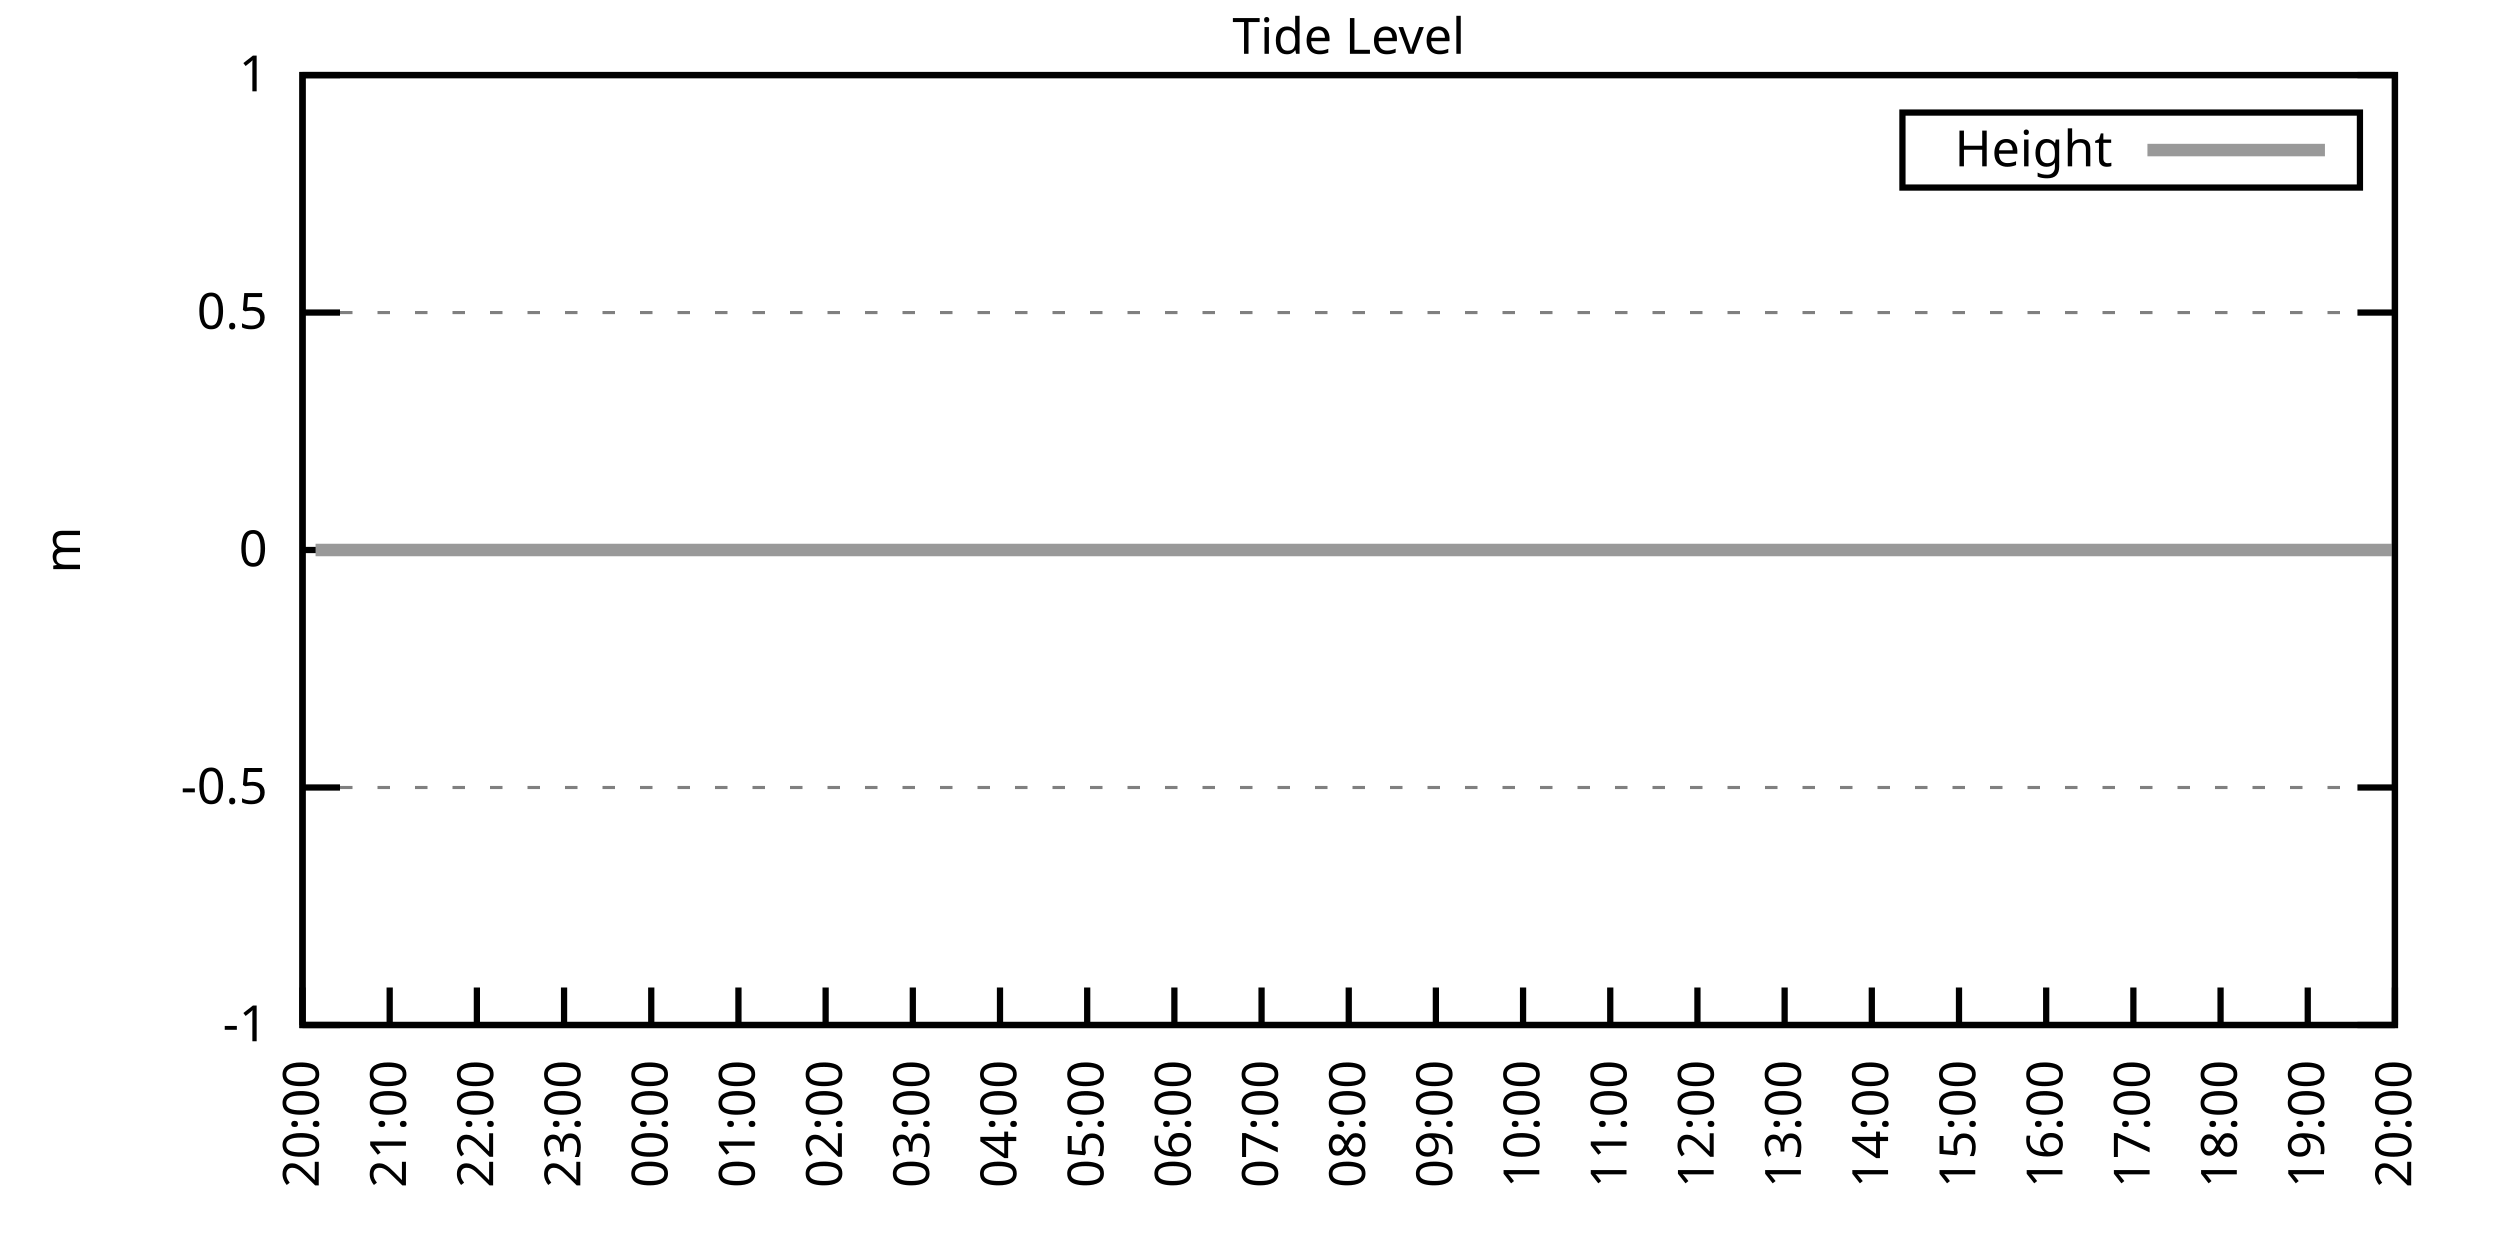
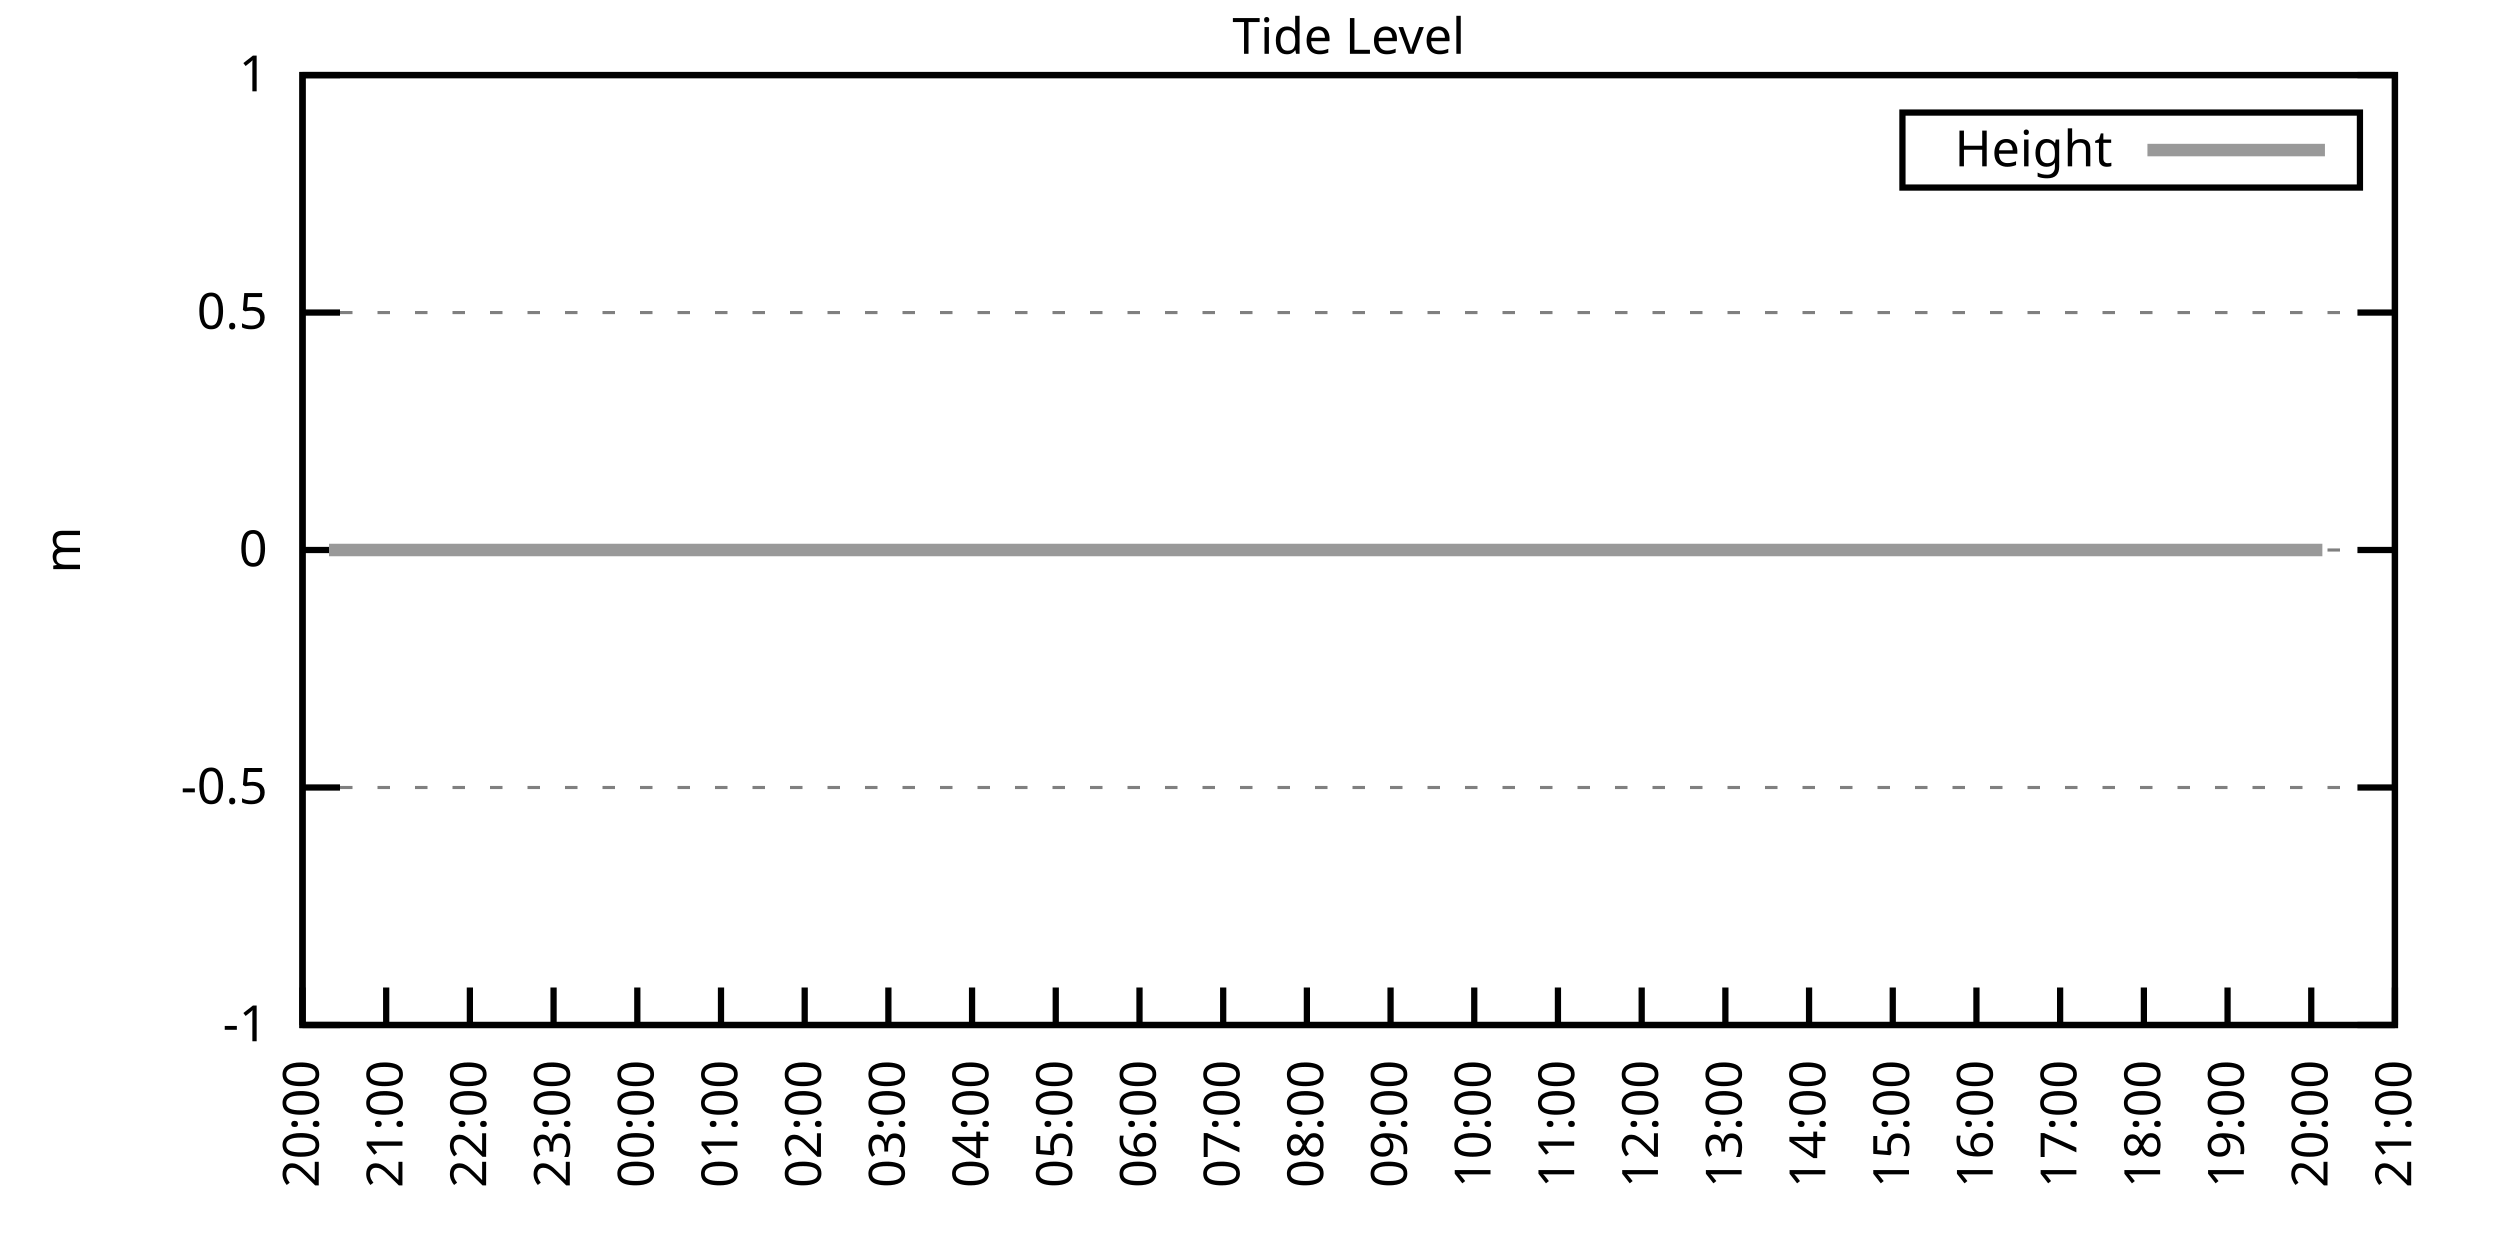
<svg xmlns="http://www.w3.org/2000/svg" xmlns:xlink="http://www.w3.org/1999/xlink" width="400" height="200" viewBox="0 0 400 200">
  <g id="gnuplot_canvas">
    <rect x="0" y="0" width="400" height="200" fill="none" />
    <defs>
      <circle id="gpDot" r="0.5" stroke-width="0.5" stroke="currentColor" />
      <path id="gpPt0" stroke-width="0.333" stroke="currentColor" d="M-1,0 h2 M0,-1 v2" />
      <path id="gpPt1" stroke-width="0.333" stroke="currentColor" d="M-1,-1 L1,1 M1,-1 L-1,1" />
      <path id="gpPt2" stroke-width="0.333" stroke="currentColor" d="M-1,0 L1,0 M0,-1 L0,1 M-1,-1 L1,1 M-1,1 L1,-1" />
      <rect id="gpPt3" stroke-width="0.333" stroke="currentColor" x="-1" y="-1" width="2" height="2" />
      <rect id="gpPt4" stroke-width="0.333" stroke="currentColor" fill="currentColor" x="-1" y="-1" width="2" height="2" />
      <circle id="gpPt5" stroke-width="0.333" stroke="currentColor" cx="0" cy="0" r="1" />
      <use xlink:href="#gpPt5" id="gpPt6" fill="currentColor" stroke="none" />
      <path id="gpPt7" stroke-width="0.333" stroke="currentColor" d="M0,-1.33 L-1.33,0.67 L1.33,0.67 z" />
      <use xlink:href="#gpPt7" id="gpPt8" fill="currentColor" stroke="none" />
      <use xlink:href="#gpPt7" id="gpPt9" stroke="currentColor" transform="rotate(180)" />
      <use xlink:href="#gpPt9" id="gpPt10" fill="currentColor" stroke="none" />
      <use xlink:href="#gpPt3" id="gpPt11" stroke="currentColor" transform="rotate(45)" />
      <use xlink:href="#gpPt11" id="gpPt12" fill="currentColor" stroke="none" />
      <path id="gpPt13" stroke-width="0.333" stroke="currentColor" d="M0,1.330 L1.265,0.411 L0.782,-1.067 L-0.782,-1.076 L-1.265,0.411 z" />
      <use xlink:href="#gpPt13" id="gpPt14" fill="currentColor" stroke="none" />
      <filter id="textbox" filterUnits="objectBoundingBox" x="0" y="0" height="1" width="1">
        <feFlood flood-color="white" flood-opacity="1" result="bgnd" />
        <feComposite in="SourceGraphic" in2="bgnd" operator="atop" />
      </filter>
      <filter id="greybox" filterUnits="objectBoundingBox" x="0" y="0" height="1" width="1">
        <feFlood flood-color="lightgrey" flood-opacity="1" result="grey" />
        <feComposite in="SourceGraphic" in2="grey" operator="atop" />
      </filter>
    </defs>
    <g fill="none" color="white" stroke="currentColor" stroke-width="1.00" stroke-linecap="butt" stroke-linejoin="miter">
</g>
    <g fill="none" color="black" stroke="currentColor" stroke-width="1.00" stroke-linecap="butt" stroke-linejoin="miter">
      <g stroke="none" shape-rendering="crispEdges">
        <polygon fill="rgb(255, 255, 255)" points="48.40,164.00 383.18,164.00 383.18,12.02 48.40,12.02 " />
      </g>
    </g>
    <g fill="none" color="black" stroke="currentColor" stroke-width="1.00" stroke-linecap="butt" stroke-linejoin="miter">
</g>
    <g fill="none" color="black" stroke="black" stroke-width="0.50" stroke-linecap="butt" stroke-linejoin="miter">
</g>
    <g fill="none" color="gray" stroke="currentColor" stroke-width="0.50" stroke-linecap="butt" stroke-linejoin="miter">
      <path stroke="gray" stroke-dasharray="2,4" class="gridline" d="M48.40,164.00 L383.19,164.00  " />
    </g>
    <g fill="none" color="gray" stroke="gray" stroke-width="1.00" stroke-linecap="butt" stroke-linejoin="miter">
</g>
    <g fill="none" color="black" stroke="currentColor" stroke-width="1.00" stroke-linecap="butt" stroke-linejoin="miter">
      <path stroke="black" d="M48.40,164.00 L54.40,164.00 M383.19,164.00 L377.19,164.00  " />
      <g transform="translate(42.80,166.60)" stroke="none" fill="black" font-family="Sans" font-size="8.00" text-anchor="end">
        <text>
          <tspan font-family="Sans">-1</tspan>
        </text>
      </g>
    </g>
    <g fill="none" color="black" stroke="currentColor" stroke-width="1.00" stroke-linecap="butt" stroke-linejoin="miter">
</g>
    <g fill="none" color="black" stroke="black" stroke-width="0.50" stroke-linecap="butt" stroke-linejoin="miter">
</g>
    <g fill="none" color="gray" stroke="currentColor" stroke-width="0.50" stroke-linecap="butt" stroke-linejoin="miter">
      <path stroke="gray" stroke-dasharray="2,4" class="gridline" d="M48.40,126.00 L383.19,126.00  " />
    </g>
    <g fill="none" color="gray" stroke="gray" stroke-width="1.00" stroke-linecap="butt" stroke-linejoin="miter">
</g>
    <g fill="none" color="black" stroke="currentColor" stroke-width="1.00" stroke-linecap="butt" stroke-linejoin="miter">
      <path stroke="black" d="M48.40,126.00 L54.40,126.00 M383.19,126.00 L377.19,126.00  " />
      <g transform="translate(42.80,128.60)" stroke="none" fill="black" font-family="Sans" font-size="8.00" text-anchor="end">
        <text>
          <tspan font-family="Sans">-0.5</tspan>
        </text>
      </g>
    </g>
    <g fill="none" color="black" stroke="currentColor" stroke-width="1.00" stroke-linecap="butt" stroke-linejoin="miter">
</g>
    <g fill="none" color="black" stroke="black" stroke-width="0.50" stroke-linecap="butt" stroke-linejoin="miter">
</g>
    <g fill="none" color="gray" stroke="currentColor" stroke-width="0.50" stroke-linecap="butt" stroke-linejoin="miter">
      <path stroke="gray" stroke-dasharray="2,4" class="gridline" d="M48.40,88.00 L383.19,88.00  " />
    </g>
    <g fill="none" color="gray" stroke="gray" stroke-width="1.00" stroke-linecap="butt" stroke-linejoin="miter">
</g>
    <g fill="none" color="black" stroke="currentColor" stroke-width="1.00" stroke-linecap="butt" stroke-linejoin="miter">
      <path stroke="black" d="M48.40,88.00 L54.40,88.00 M383.19,88.00 L377.19,88.00  " />
      <g transform="translate(42.80,90.60)" stroke="none" fill="black" font-family="Sans" font-size="8.00" text-anchor="end">
        <text>
          <tspan font-family="Sans"> 0</tspan>
        </text>
      </g>
    </g>
    <g fill="none" color="black" stroke="currentColor" stroke-width="1.00" stroke-linecap="butt" stroke-linejoin="miter">
</g>
    <g fill="none" color="black" stroke="black" stroke-width="0.50" stroke-linecap="butt" stroke-linejoin="miter">
</g>
    <g fill="none" color="gray" stroke="currentColor" stroke-width="0.50" stroke-linecap="butt" stroke-linejoin="miter">
      <path stroke="gray" stroke-dasharray="2,4" class="gridline" d="M48.40,50.01 L383.19,50.01  " />
    </g>
    <g fill="none" color="gray" stroke="gray" stroke-width="1.00" stroke-linecap="butt" stroke-linejoin="miter">
</g>
    <g fill="none" color="black" stroke="currentColor" stroke-width="1.00" stroke-linecap="butt" stroke-linejoin="miter">
      <path stroke="black" d="M48.40,50.01 L54.40,50.01 M383.19,50.01 L377.19,50.01  " />
      <g transform="translate(42.80,52.61)" stroke="none" fill="black" font-family="Sans" font-size="8.00" text-anchor="end">
        <text>
          <tspan font-family="Sans"> 0.5</tspan>
        </text>
      </g>
    </g>
    <g fill="none" color="black" stroke="currentColor" stroke-width="1.00" stroke-linecap="butt" stroke-linejoin="miter">
</g>
    <g fill="none" color="black" stroke="black" stroke-width="0.50" stroke-linecap="butt" stroke-linejoin="miter">
</g>
    <g fill="none" color="gray" stroke="currentColor" stroke-width="0.50" stroke-linecap="butt" stroke-linejoin="miter">
      <path stroke="gray" stroke-dasharray="2,4" class="gridline" d="M48.40,12.01 L383.19,12.01  " />
    </g>
    <g fill="none" color="gray" stroke="gray" stroke-width="1.00" stroke-linecap="butt" stroke-linejoin="miter">
</g>
    <g fill="none" color="black" stroke="currentColor" stroke-width="1.00" stroke-linecap="butt" stroke-linejoin="miter">
      <path stroke="black" d="M48.40,12.01 L54.40,12.01 M383.19,12.01 L377.19,12.01  " />
      <g transform="translate(42.80,14.61)" stroke="none" fill="black" font-family="Sans" font-size="8.00" text-anchor="end">
        <text>
          <tspan font-family="Sans"> 1</tspan>
        </text>
      </g>
    </g>
    <g fill="none" color="black" stroke="currentColor" stroke-width="1.00" stroke-linecap="butt" stroke-linejoin="miter">
      <path stroke="black" d="M48.40,164.00 L48.40,158.00  " />
      <g transform="translate(51.00,169.60) rotate(270.00)" stroke="none" fill="black" font-family="Sans" font-size="8.00" text-anchor="end">
        <text>
          <tspan font-family="Sans">20:00</tspan>
        </text>
      </g>
    </g>
    <g fill="none" color="black" stroke="currentColor" stroke-width="1.00" stroke-linecap="butt" stroke-linejoin="miter">
-       <path stroke="black" d="M62.35,164.00 L62.35,158.00  " />
-       <g transform="translate(64.95,169.60) rotate(270.00)" stroke="none" fill="black" font-family="Sans" font-size="8.00" text-anchor="end">
+       <path stroke="black" d="M61.79,164.00 L61.79,158.00  " />
+       <g transform="translate(64.39,169.60) rotate(270.00)" stroke="none" fill="black" font-family="Sans" font-size="8.00" text-anchor="end">
        <text>
          <tspan font-family="Sans">21:00</tspan>
        </text>
      </g>
    </g>
    <g fill="none" color="black" stroke="currentColor" stroke-width="1.00" stroke-linecap="butt" stroke-linejoin="miter">
-       <path stroke="black" d="M76.30,164.00 L76.30,158.00  " />
-       <g transform="translate(78.90,169.60) rotate(270.00)" stroke="none" fill="black" font-family="Sans" font-size="8.00" text-anchor="end">
+       <path stroke="black" d="M75.18,164.00 L75.18,158.00  " />
+       <g transform="translate(77.78,169.60) rotate(270.00)" stroke="none" fill="black" font-family="Sans" font-size="8.00" text-anchor="end">
        <text>
          <tspan font-family="Sans">22:00</tspan>
        </text>
      </g>
    </g>
    <g fill="none" color="black" stroke="currentColor" stroke-width="1.00" stroke-linecap="butt" stroke-linejoin="miter">
-       <path stroke="black" d="M90.25,164.00 L90.25,158.00  " />
-       <g transform="translate(92.85,169.60) rotate(270.00)" stroke="none" fill="black" font-family="Sans" font-size="8.00" text-anchor="end">
+       <path stroke="black" d="M88.57,164.00 L88.57,158.00  " />
+       <g transform="translate(91.17,169.60) rotate(270.00)" stroke="none" fill="black" font-family="Sans" font-size="8.00" text-anchor="end">
        <text>
          <tspan font-family="Sans">23:00</tspan>
        </text>
      </g>
    </g>
    <g fill="none" color="black" stroke="currentColor" stroke-width="1.00" stroke-linecap="butt" stroke-linejoin="miter">
-       <path stroke="black" d="M104.20,164.00 L104.20,158.00  " />
-       <g transform="translate(106.80,169.60) rotate(270.00)" stroke="none" fill="black" font-family="Sans" font-size="8.00" text-anchor="end">
+       <path stroke="black" d="M101.97,164.00 L101.97,158.00  " />
+       <g transform="translate(104.57,169.60) rotate(270.00)" stroke="none" fill="black" font-family="Sans" font-size="8.00" text-anchor="end">
        <text>
          <tspan font-family="Sans">00:00</tspan>
        </text>
      </g>
    </g>
    <g fill="none" color="black" stroke="currentColor" stroke-width="1.00" stroke-linecap="butt" stroke-linejoin="miter">
-       <path stroke="black" d="M118.15,164.00 L118.15,158.00  " />
-       <g transform="translate(120.75,169.60) rotate(270.00)" stroke="none" fill="black" font-family="Sans" font-size="8.00" text-anchor="end">
+       <path stroke="black" d="M115.36,164.00 L115.36,158.00  " />
+       <g transform="translate(117.96,169.60) rotate(270.00)" stroke="none" fill="black" font-family="Sans" font-size="8.00" text-anchor="end">
        <text>
          <tspan font-family="Sans">01:00</tspan>
        </text>
      </g>
    </g>
    <g fill="none" color="black" stroke="currentColor" stroke-width="1.00" stroke-linecap="butt" stroke-linejoin="miter">
-       <path stroke="black" d="M132.10,164.00 L132.10,158.00  " />
-       <g transform="translate(134.70,169.60) rotate(270.00)" stroke="none" fill="black" font-family="Sans" font-size="8.00" text-anchor="end">
+       <path stroke="black" d="M128.75,164.00 L128.75,158.00  " />
+       <g transform="translate(131.35,169.60) rotate(270.00)" stroke="none" fill="black" font-family="Sans" font-size="8.00" text-anchor="end">
        <text>
          <tspan font-family="Sans">02:00</tspan>
        </text>
      </g>
    </g>
    <g fill="none" color="black" stroke="currentColor" stroke-width="1.00" stroke-linecap="butt" stroke-linejoin="miter">
-       <path stroke="black" d="M146.05,164.00 L146.05,158.00  " />
-       <g transform="translate(148.65,169.60) rotate(270.00)" stroke="none" fill="black" font-family="Sans" font-size="8.00" text-anchor="end">
+       <path stroke="black" d="M142.14,164.00 L142.14,158.00  " />
+       <g transform="translate(144.74,169.60) rotate(270.00)" stroke="none" fill="black" font-family="Sans" font-size="8.00" text-anchor="end">
        <text>
          <tspan font-family="Sans">03:00</tspan>
        </text>
      </g>
    </g>
    <g fill="none" color="black" stroke="currentColor" stroke-width="1.00" stroke-linecap="butt" stroke-linejoin="miter">
-       <path stroke="black" d="M160.00,164.00 L160.00,158.00  " />
-       <g transform="translate(162.60,169.60) rotate(270.00)" stroke="none" fill="black" font-family="Sans" font-size="8.00" text-anchor="end">
+       <path stroke="black" d="M155.53,164.00 L155.53,158.00  " />
+       <g transform="translate(158.13,169.60) rotate(270.00)" stroke="none" fill="black" font-family="Sans" font-size="8.00" text-anchor="end">
        <text>
          <tspan font-family="Sans">04:00</tspan>
        </text>
      </g>
    </g>
    <g fill="none" color="black" stroke="currentColor" stroke-width="1.00" stroke-linecap="butt" stroke-linejoin="miter">
-       <path stroke="black" d="M173.95,164.00 L173.95,158.00  " />
-       <g transform="translate(176.55,169.60) rotate(270.00)" stroke="none" fill="black" font-family="Sans" font-size="8.00" text-anchor="end">
+       <path stroke="black" d="M168.92,164.00 L168.92,158.00  " />
+       <g transform="translate(171.52,169.60) rotate(270.00)" stroke="none" fill="black" font-family="Sans" font-size="8.00" text-anchor="end">
        <text>
          <tspan font-family="Sans">05:00</tspan>
        </text>
      </g>
    </g>
    <g fill="none" color="black" stroke="currentColor" stroke-width="1.00" stroke-linecap="butt" stroke-linejoin="miter">
-       <path stroke="black" d="M187.90,164.00 L187.90,158.00  " />
-       <g transform="translate(190.50,169.60) rotate(270.00)" stroke="none" fill="black" font-family="Sans" font-size="8.00" text-anchor="end">
+       <path stroke="black" d="M182.32,164.00 L182.32,158.00  " />
+       <g transform="translate(184.92,169.60) rotate(270.00)" stroke="none" fill="black" font-family="Sans" font-size="8.00" text-anchor="end">
        <text>
          <tspan font-family="Sans">06:00</tspan>
        </text>
      </g>
    </g>
    <g fill="none" color="black" stroke="currentColor" stroke-width="1.00" stroke-linecap="butt" stroke-linejoin="miter">
-       <path stroke="black" d="M201.85,164.00 L201.85,158.00  " />
-       <g transform="translate(204.45,169.60) rotate(270.00)" stroke="none" fill="black" font-family="Sans" font-size="8.00" text-anchor="end">
+       <path stroke="black" d="M195.71,164.00 L195.71,158.00  " />
+       <g transform="translate(198.31,169.60) rotate(270.00)" stroke="none" fill="black" font-family="Sans" font-size="8.00" text-anchor="end">
        <text>
          <tspan font-family="Sans">07:00</tspan>
        </text>
      </g>
    </g>
    <g fill="none" color="black" stroke="currentColor" stroke-width="1.00" stroke-linecap="butt" stroke-linejoin="miter">
-       <path stroke="black" d="M215.80,164.00 L215.80,158.00  " />
-       <g transform="translate(218.40,169.60) rotate(270.00)" stroke="none" fill="black" font-family="Sans" font-size="8.00" text-anchor="end">
+       <path stroke="black" d="M209.10,164.00 L209.10,158.00  " />
+       <g transform="translate(211.70,169.60) rotate(270.00)" stroke="none" fill="black" font-family="Sans" font-size="8.00" text-anchor="end">
        <text>
          <tspan font-family="Sans">08:00</tspan>
        </text>
      </g>
    </g>
    <g fill="none" color="black" stroke="currentColor" stroke-width="1.00" stroke-linecap="butt" stroke-linejoin="miter">
-       <path stroke="black" d="M229.74,164.00 L229.74,158.00  " />
-       <g transform="translate(232.34,169.60) rotate(270.00)" stroke="none" fill="black" font-family="Sans" font-size="8.00" text-anchor="end">
+       <path stroke="black" d="M222.49,164.00 L222.49,158.00  " />
+       <g transform="translate(225.09,169.60) rotate(270.00)" stroke="none" fill="black" font-family="Sans" font-size="8.00" text-anchor="end">
        <text>
          <tspan font-family="Sans">09:00</tspan>
        </text>
      </g>
    </g>
    <g fill="none" color="black" stroke="currentColor" stroke-width="1.00" stroke-linecap="butt" stroke-linejoin="miter">
-       <path stroke="black" d="M243.69,164.00 L243.69,158.00  " />
-       <g transform="translate(246.29,169.60) rotate(270.00)" stroke="none" fill="black" font-family="Sans" font-size="8.00" text-anchor="end">
+       <path stroke="black" d="M235.88,164.00 L235.88,158.00  " />
+       <g transform="translate(238.48,169.60) rotate(270.00)" stroke="none" fill="black" font-family="Sans" font-size="8.00" text-anchor="end">
        <text>
          <tspan font-family="Sans">10:00</tspan>
        </text>
      </g>
    </g>
    <g fill="none" color="black" stroke="currentColor" stroke-width="1.00" stroke-linecap="butt" stroke-linejoin="miter">
-       <path stroke="black" d="M257.64,164.00 L257.64,158.00  " />
-       <g transform="translate(260.24,169.60) rotate(270.00)" stroke="none" fill="black" font-family="Sans" font-size="8.00" text-anchor="end">
+       <path stroke="black" d="M249.27,164.00 L249.27,158.00  " />
+       <g transform="translate(251.87,169.60) rotate(270.00)" stroke="none" fill="black" font-family="Sans" font-size="8.00" text-anchor="end">
        <text>
          <tspan font-family="Sans">11:00</tspan>
        </text>
      </g>
    </g>
    <g fill="none" color="black" stroke="currentColor" stroke-width="1.00" stroke-linecap="butt" stroke-linejoin="miter">
-       <path stroke="black" d="M271.59,164.00 L271.59,158.00  " />
-       <g transform="translate(274.19,169.60) rotate(270.00)" stroke="none" fill="black" font-family="Sans" font-size="8.00" text-anchor="end">
+       <path stroke="black" d="M262.67,164.00 L262.67,158.00  " />
+       <g transform="translate(265.27,169.60) rotate(270.00)" stroke="none" fill="black" font-family="Sans" font-size="8.00" text-anchor="end">
        <text>
          <tspan font-family="Sans">12:00</tspan>
        </text>
      </g>
    </g>
    <g fill="none" color="black" stroke="currentColor" stroke-width="1.00" stroke-linecap="butt" stroke-linejoin="miter">
-       <path stroke="black" d="M285.54,164.00 L285.54,158.00  " />
-       <g transform="translate(288.14,169.60) rotate(270.00)" stroke="none" fill="black" font-family="Sans" font-size="8.00" text-anchor="end">
+       <path stroke="black" d="M276.06,164.00 L276.06,158.00  " />
+       <g transform="translate(278.66,169.60) rotate(270.00)" stroke="none" fill="black" font-family="Sans" font-size="8.00" text-anchor="end">
        <text>
          <tspan font-family="Sans">13:00</tspan>
        </text>
      </g>
    </g>
    <g fill="none" color="black" stroke="currentColor" stroke-width="1.00" stroke-linecap="butt" stroke-linejoin="miter">
-       <path stroke="black" d="M299.49,164.00 L299.49,158.00  " />
-       <g transform="translate(302.09,169.60) rotate(270.00)" stroke="none" fill="black" font-family="Sans" font-size="8.00" text-anchor="end">
+       <path stroke="black" d="M289.45,164.00 L289.45,158.00  " />
+       <g transform="translate(292.05,169.60) rotate(270.00)" stroke="none" fill="black" font-family="Sans" font-size="8.00" text-anchor="end">
        <text>
          <tspan font-family="Sans">14:00</tspan>
        </text>
      </g>
    </g>
    <g fill="none" color="black" stroke="currentColor" stroke-width="1.00" stroke-linecap="butt" stroke-linejoin="miter">
-       <path stroke="black" d="M313.44,164.00 L313.44,158.00  " />
-       <g transform="translate(316.04,169.60) rotate(270.00)" stroke="none" fill="black" font-family="Sans" font-size="8.00" text-anchor="end">
+       <path stroke="black" d="M302.84,164.00 L302.84,158.00  " />
+       <g transform="translate(305.44,169.60) rotate(270.00)" stroke="none" fill="black" font-family="Sans" font-size="8.00" text-anchor="end">
        <text>
          <tspan font-family="Sans">15:00</tspan>
        </text>
      </g>
    </g>
    <g fill="none" color="black" stroke="currentColor" stroke-width="1.00" stroke-linecap="butt" stroke-linejoin="miter">
-       <path stroke="black" d="M327.39,164.00 L327.39,158.00  " />
-       <g transform="translate(329.99,169.60) rotate(270.00)" stroke="none" fill="black" font-family="Sans" font-size="8.00" text-anchor="end">
+       <path stroke="black" d="M316.23,164.00 L316.23,158.00  " />
+       <g transform="translate(318.83,169.60) rotate(270.00)" stroke="none" fill="black" font-family="Sans" font-size="8.00" text-anchor="end">
        <text>
          <tspan font-family="Sans">16:00</tspan>
        </text>
      </g>
    </g>
    <g fill="none" color="black" stroke="currentColor" stroke-width="1.00" stroke-linecap="butt" stroke-linejoin="miter">
-       <path stroke="black" d="M341.34,164.00 L341.34,158.00  " />
-       <g transform="translate(343.94,169.60) rotate(270.00)" stroke="none" fill="black" font-family="Sans" font-size="8.00" text-anchor="end">
+       <path stroke="black" d="M329.62,164.00 L329.62,158.00  " />
+       <g transform="translate(332.22,169.60) rotate(270.00)" stroke="none" fill="black" font-family="Sans" font-size="8.00" text-anchor="end">
        <text>
          <tspan font-family="Sans">17:00</tspan>
        </text>
      </g>
    </g>
    <g fill="none" color="black" stroke="currentColor" stroke-width="1.00" stroke-linecap="butt" stroke-linejoin="miter">
-       <path stroke="black" d="M355.29,164.00 L355.29,158.00  " />
-       <g transform="translate(357.89,169.60) rotate(270.00)" stroke="none" fill="black" font-family="Sans" font-size="8.00" text-anchor="end">
+       <path stroke="black" d="M343.02,164.00 L343.02,158.00  " />
+       <g transform="translate(345.62,169.60) rotate(270.00)" stroke="none" fill="black" font-family="Sans" font-size="8.00" text-anchor="end">
        <text>
          <tspan font-family="Sans">18:00</tspan>
        </text>
      </g>
    </g>
    <g fill="none" color="black" stroke="currentColor" stroke-width="1.00" stroke-linecap="butt" stroke-linejoin="miter">
-       <path stroke="black" d="M369.24,164.00 L369.24,158.00  " />
-       <g transform="translate(371.84,169.60) rotate(270.00)" stroke="none" fill="black" font-family="Sans" font-size="8.00" text-anchor="end">
+       <path stroke="black" d="M356.41,164.00 L356.41,158.00  " />
+       <g transform="translate(359.01,169.60) rotate(270.00)" stroke="none" fill="black" font-family="Sans" font-size="8.00" text-anchor="end">
        <text>
          <tspan font-family="Sans">19:00</tspan>
+         </text>
+       </g>
+     </g>
+     <g fill="none" color="black" stroke="currentColor" stroke-width="1.00" stroke-linecap="butt" stroke-linejoin="miter">
+       <path stroke="black" d="M369.80,164.00 L369.80,158.00  " />
+       <g transform="translate(372.40,169.60) rotate(270.00)" stroke="none" fill="black" font-family="Sans" font-size="8.00" text-anchor="end">
+         <text>
+           <tspan font-family="Sans">20:00</tspan>
        </text>
      </g>
    </g>
    <g fill="none" color="black" stroke="currentColor" stroke-width="1.00" stroke-linecap="butt" stroke-linejoin="miter">
      <path stroke="black" d="M383.19,164.00 L383.19,158.00  " />
      <g transform="translate(385.79,169.60) rotate(270.00)" stroke="none" fill="black" font-family="Sans" font-size="8.00" text-anchor="end">
        <text>
-           <tspan font-family="Sans">20:00</tspan>
+           <tspan font-family="Sans">21:00</tspan>
        </text>
      </g>
    </g>
    <g fill="none" color="black" stroke="currentColor" stroke-width="1.00" stroke-linecap="butt" stroke-linejoin="miter">
</g>
    <g fill="none" color="black" stroke="currentColor" stroke-width="1.00" stroke-linecap="butt" stroke-linejoin="miter">
      <path stroke="black" d="M48.40,12.01 L48.40,164.00 L383.19,164.00 L383.19,12.01 L48.40,12.01 Z  " />
    </g>
    <g fill="none" color="black" stroke="currentColor" stroke-width="1.00" stroke-linecap="butt" stroke-linejoin="miter">
</g>
    <g fill="none" color="black" stroke="currentColor" stroke-width="1.00" stroke-linecap="butt" stroke-linejoin="miter">
      <path stroke="black" d="M304.39,30.01 L304.39,18.01 L377.59,18.01 L377.59,30.01 L304.39,30.01 Z  " />
    </g>
    <g id="Tide_level_plot_1">
      <g fill="none" color="white" stroke="black" stroke-width="2.00" stroke-linecap="butt" stroke-linejoin="miter">
</g>
      <g fill="none" color="black" stroke="currentColor" stroke-width="2.00" stroke-linecap="butt" stroke-linejoin="miter">
        <g transform="translate(337.99,26.61)" stroke="none" fill="black" font-family="Sans" font-size="8.00" text-anchor="end">
          <text>
            <tspan font-family="Sans">Height</tspan>
          </text>
        </g>
      </g>
      <g fill="none" color="black" stroke="currentColor" stroke-width="2.00" stroke-linecap="butt" stroke-linejoin="miter">
-         <path stroke="rgb(153, 153, 153)" d="M343.59,24.01 L371.99,24.01 M50.49,88.00 L52.82,88.00 L54.68,88.00 L57.23,88.00 L59.56,88.00 L61.88,88.00   L64.44,88.00 L66.53,88.00 L69.09,88.00 L71.42,88.00 L73.28,88.00 L75.83,88.00 L78.39,88.00 L80.48,88.00   L83.04,88.00 L85.13,88.00 L87.69,88.00 L89.55,88.00 L92.34,88.00 L94.43,88.00 L96.99,88.00 L99.08,88.00   L101.64,88.00 L103.73,88.00 L106.06,88.00 L108.38,88.00 L110.71,88.00 L112.80,88.00 L115.36,88.00 L117.92,88.00   L120.24,88.00 L122.57,88.00 L124.89,88.00 L127.22,88.00 L129.31,88.00 L131.40,88.00 L134.19,88.00 L136.51,88.00   L138.37,88.00 L141.16,88.00 L145.81,88.00 L147.91,88.00 L150.23,88.00 L152.56,88.00 L154.88,88.00 L157.44,88.00   L159.30,88.00 L161.86,88.00 L164.18,88.00 L166.51,88.00 L168.83,88.00 L171.39,88.00 L173.71,88.00 L176.04,88.00   L178.13,88.00 L180.46,88.00 L182.78,88.00 L185.34,88.00 L187.43,88.00 L189.99,88.00 L192.08,88.00 L194.17,88.00   L196.73,88.00 L199.06,88.00 L201.38,88.00 L203.94,88.00 L206.03,88.00 L208.59,88.00 L210.91,88.00 L212.77,88.00   L215.33,88.00 L217.89,88.00 L219.98,88.00 L222.07,88.00 L224.63,88.00 L226.72,88.00 L229.28,88.00 L231.60,88.00   L233.70,88.00 L236.25,88.00 L238.81,88.00 L240.90,88.00 L243.23,88.00 L245.32,88.00 L247.88,88.00 L250.44,88.00   L252.76,88.00 L254.85,88.00 L257.18,88.00 L259.27,88.00 L262.06,88.00 L264.39,88.00 L266.48,88.00 L269.04,88.00   L270.90,88.00 L273.69,88.00 L275.78,88.00 L278.10,88.00 L280.66,88.00 L282.99,88.00 L285.08,88.00 L287.40,88.00   L289.50,88.00 L292.29,88.00 L294.38,88.00 L296.94,88.00 L299.03,88.00 L301.35,88.00 L303.91,88.00 L306.23,88.00   L308.33,88.00 L311.12,88.00 L312.98,88.00 L315.53,88.00 L317.63,88.00 L320.18,88.00 L322.28,88.00 L324.60,88.00   L326.93,88.00 L329.48,88.00 L331.34,88.00 L333.67,88.00 L336.23,88.00 L338.78,88.00 L341.11,88.00 L342.97,88.00   L345.53,88.00 L348.08,88.00 L350.41,88.00 L352.73,88.00 L355.06,88.00 L357.38,88.00 L359.48,88.00 L362.03,88.00   L364.36,88.00 L366.22,88.00 L369.01,88.00 L371.10,88.00 L373.43,88.00 L375.98,88.00 L378.08,88.00 L380.63,88.00   L382.96,88.00  " />
+         <path stroke="rgb(153, 153, 153)" d="M343.59,24.01 L371.99,24.01 M52.64,88.00 L54.43,88.00 L56.88,88.00 L59.11,88.00 L61.35,88.00 L63.80,88.00   L65.81,88.00 L68.26,88.00 L70.50,88.00 L72.28,88.00 L74.74,88.00 L77.19,88.00 L79.20,88.00 L81.66,88.00   L83.66,88.00 L86.12,88.00 L87.91,88.00 L90.58,88.00 L92.59,88.00 L95.05,88.00 L97.06,88.00 L99.51,88.00   L101.52,88.00 L103.75,88.00 L105.98,88.00 L108.22,88.00 L110.22,88.00 L112.68,88.00 L115.13,88.00 L117.37,88.00   L119.60,88.00 L121.83,88.00 L124.06,88.00 L126.07,88.00 L128.08,88.00 L130.76,88.00 L132.99,88.00 L134.78,88.00   L137.45,88.00 L141.92,88.00 L143.93,88.00 L146.16,88.00 L148.39,88.00 L150.62,88.00 L153.08,88.00 L154.86,88.00   L157.32,88.00 L159.55,88.00 L161.78,88.00 L164.01,88.00 L166.47,88.00 L168.70,88.00 L170.93,88.00 L172.94,88.00   L175.17,88.00 L177.41,88.00 L179.86,88.00 L181.87,88.00 L184.32,88.00 L186.33,88.00 L188.34,88.00 L190.80,88.00   L193.03,88.00 L195.26,88.00 L197.72,88.00 L199.73,88.00 L202.18,88.00 L204.41,88.00 L206.20,88.00 L208.65,88.00   L211.11,88.00 L213.12,88.00 L215.13,88.00 L217.58,88.00 L219.59,88.00 L222.04,88.00 L224.28,88.00 L226.29,88.00   L228.74,88.00 L231.20,88.00 L233.20,88.00 L235.44,88.00 L237.44,88.00 L239.90,88.00 L242.36,88.00 L244.59,88.00   L246.60,88.00 L248.83,88.00 L250.84,88.00 L253.51,88.00 L255.75,88.00 L257.76,88.00 L260.21,88.00 L262.00,88.00   L264.67,88.00 L266.68,88.00 L268.92,88.00 L271.37,88.00 L273.60,88.00 L275.61,88.00 L277.84,88.00 L279.85,88.00   L282.53,88.00 L284.54,88.00 L286.99,88.00 L289.00,88.00 L291.23,88.00 L293.69,88.00 L295.92,88.00 L297.93,88.00   L300.61,88.00 L302.39,88.00 L304.85,88.00 L306.86,88.00 L309.31,88.00 L311.32,88.00 L313.55,88.00 L315.79,88.00   L318.24,88.00 L320.03,88.00 L322.26,88.00 L324.71,88.00 L327.17,88.00 L329.40,88.00 L331.19,88.00 L333.64,88.00   L336.10,88.00 L338.33,88.00 L340.56,88.00 L342.79,88.00 L345.02,88.00 L347.03,88.00 L349.49,88.00 L351.72,88.00   L353.51,88.00 L356.18,88.00 L358.19,88.00 L360.42,88.00 L362.88,88.00 L364.89,88.00 L367.34,88.00 L369.58,88.00   L371.58,88.00  " />
      </g>
    </g>
    <g fill="none" color="black" stroke="currentColor" stroke-width="2.00" stroke-linecap="butt" stroke-linejoin="miter">
</g>
    <g fill="none" color="black" stroke="black" stroke-width="1.00" stroke-linecap="butt" stroke-linejoin="miter">
</g>
    <g fill="none" color="black" stroke="currentColor" stroke-width="1.00" stroke-linecap="butt" stroke-linejoin="miter">
      <path stroke="black" d="M48.40,12.01 L48.40,164.00 L383.19,164.00 L383.19,12.01 L48.40,12.01 Z  " />
      <g transform="translate(12.80,88.01) rotate(270.00)" stroke="none" fill="black" font-family="Sans" font-size="8.00" text-anchor="middle">
        <text>
          <tspan font-family="Sans">m</tspan>
        </text>
      </g>
    </g>
    <g fill="none" color="black" stroke="currentColor" stroke-width="1.00" stroke-linecap="butt" stroke-linejoin="miter">
</g>
    <g fill="none" color="black" stroke="currentColor" stroke-width="1.00" stroke-linecap="butt" stroke-linejoin="miter">
      <g transform="translate(215.79,8.61)" stroke="none" fill="black" font-family="Sans" font-size="8.00" text-anchor="middle">
        <text>
          <tspan font-family="Sans">Tide Level</tspan>
        </text>
      </g>
    </g>
    <g fill="none" color="black" stroke="currentColor" stroke-width="1.00" stroke-linecap="butt" stroke-linejoin="miter">
</g>
  </g>
</svg>
